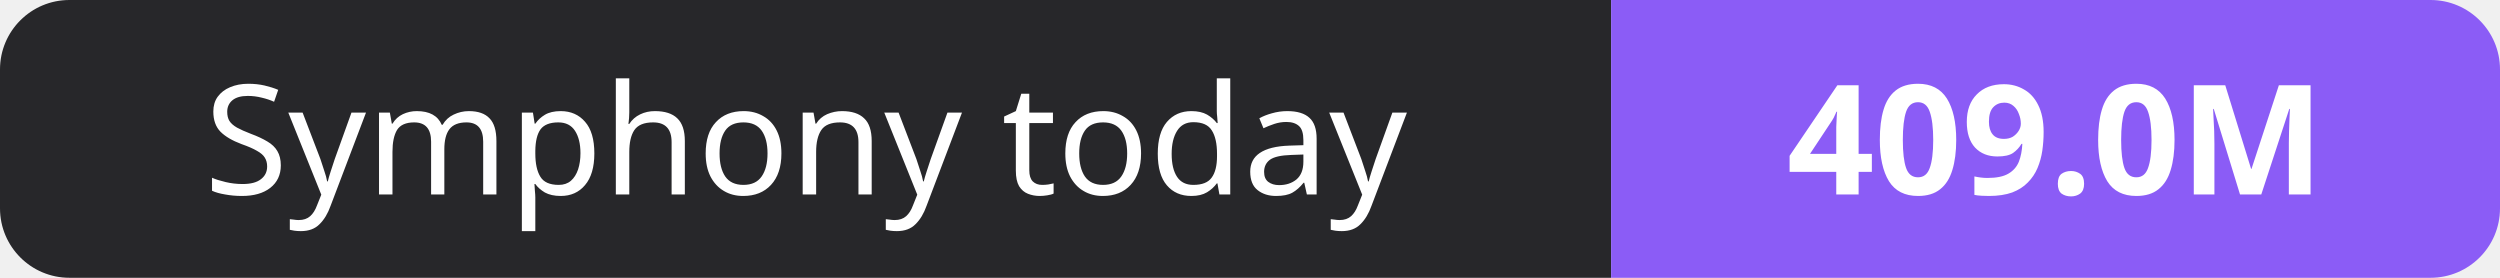
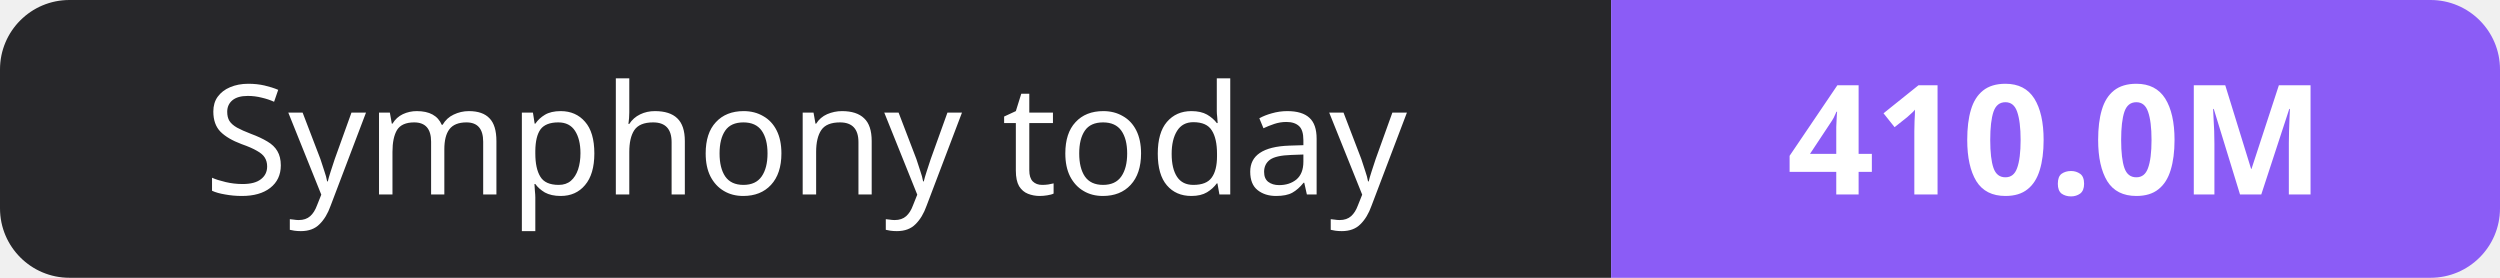
- <svg xmlns="http://www.w3.org/2000/svg" width="180" height="20" role="img" aria-label="Symphony today: 409.0M">
+ <svg xmlns="http://www.w3.org/2000/svg" width="180" height="20" role="img" aria-label="Symphony today: 410.0M">
  <clipPath id="r">
    <rect width="180" height="20" rx="5" fill="#fff" />
  </clipPath>
  <g clip-path="url(#r)">
    <rect width="116" height="20" fill="#27272a" />
    <rect x="116" width="64" height="20" fill="#8b5cf6" />
  </g>
  <g fill="#fff" text-anchor="middle" font-family="Verdana,Geneva,sans-serif" font-size="11">
    <text x="58.0" y="14">Symphony today</text>
-     <text x="148.0" y="14" font-weight="700">409.0M</text>
+     <text x="148.0" y="14" font-weight="700">410.0M</text>
  </g>
</svg>
